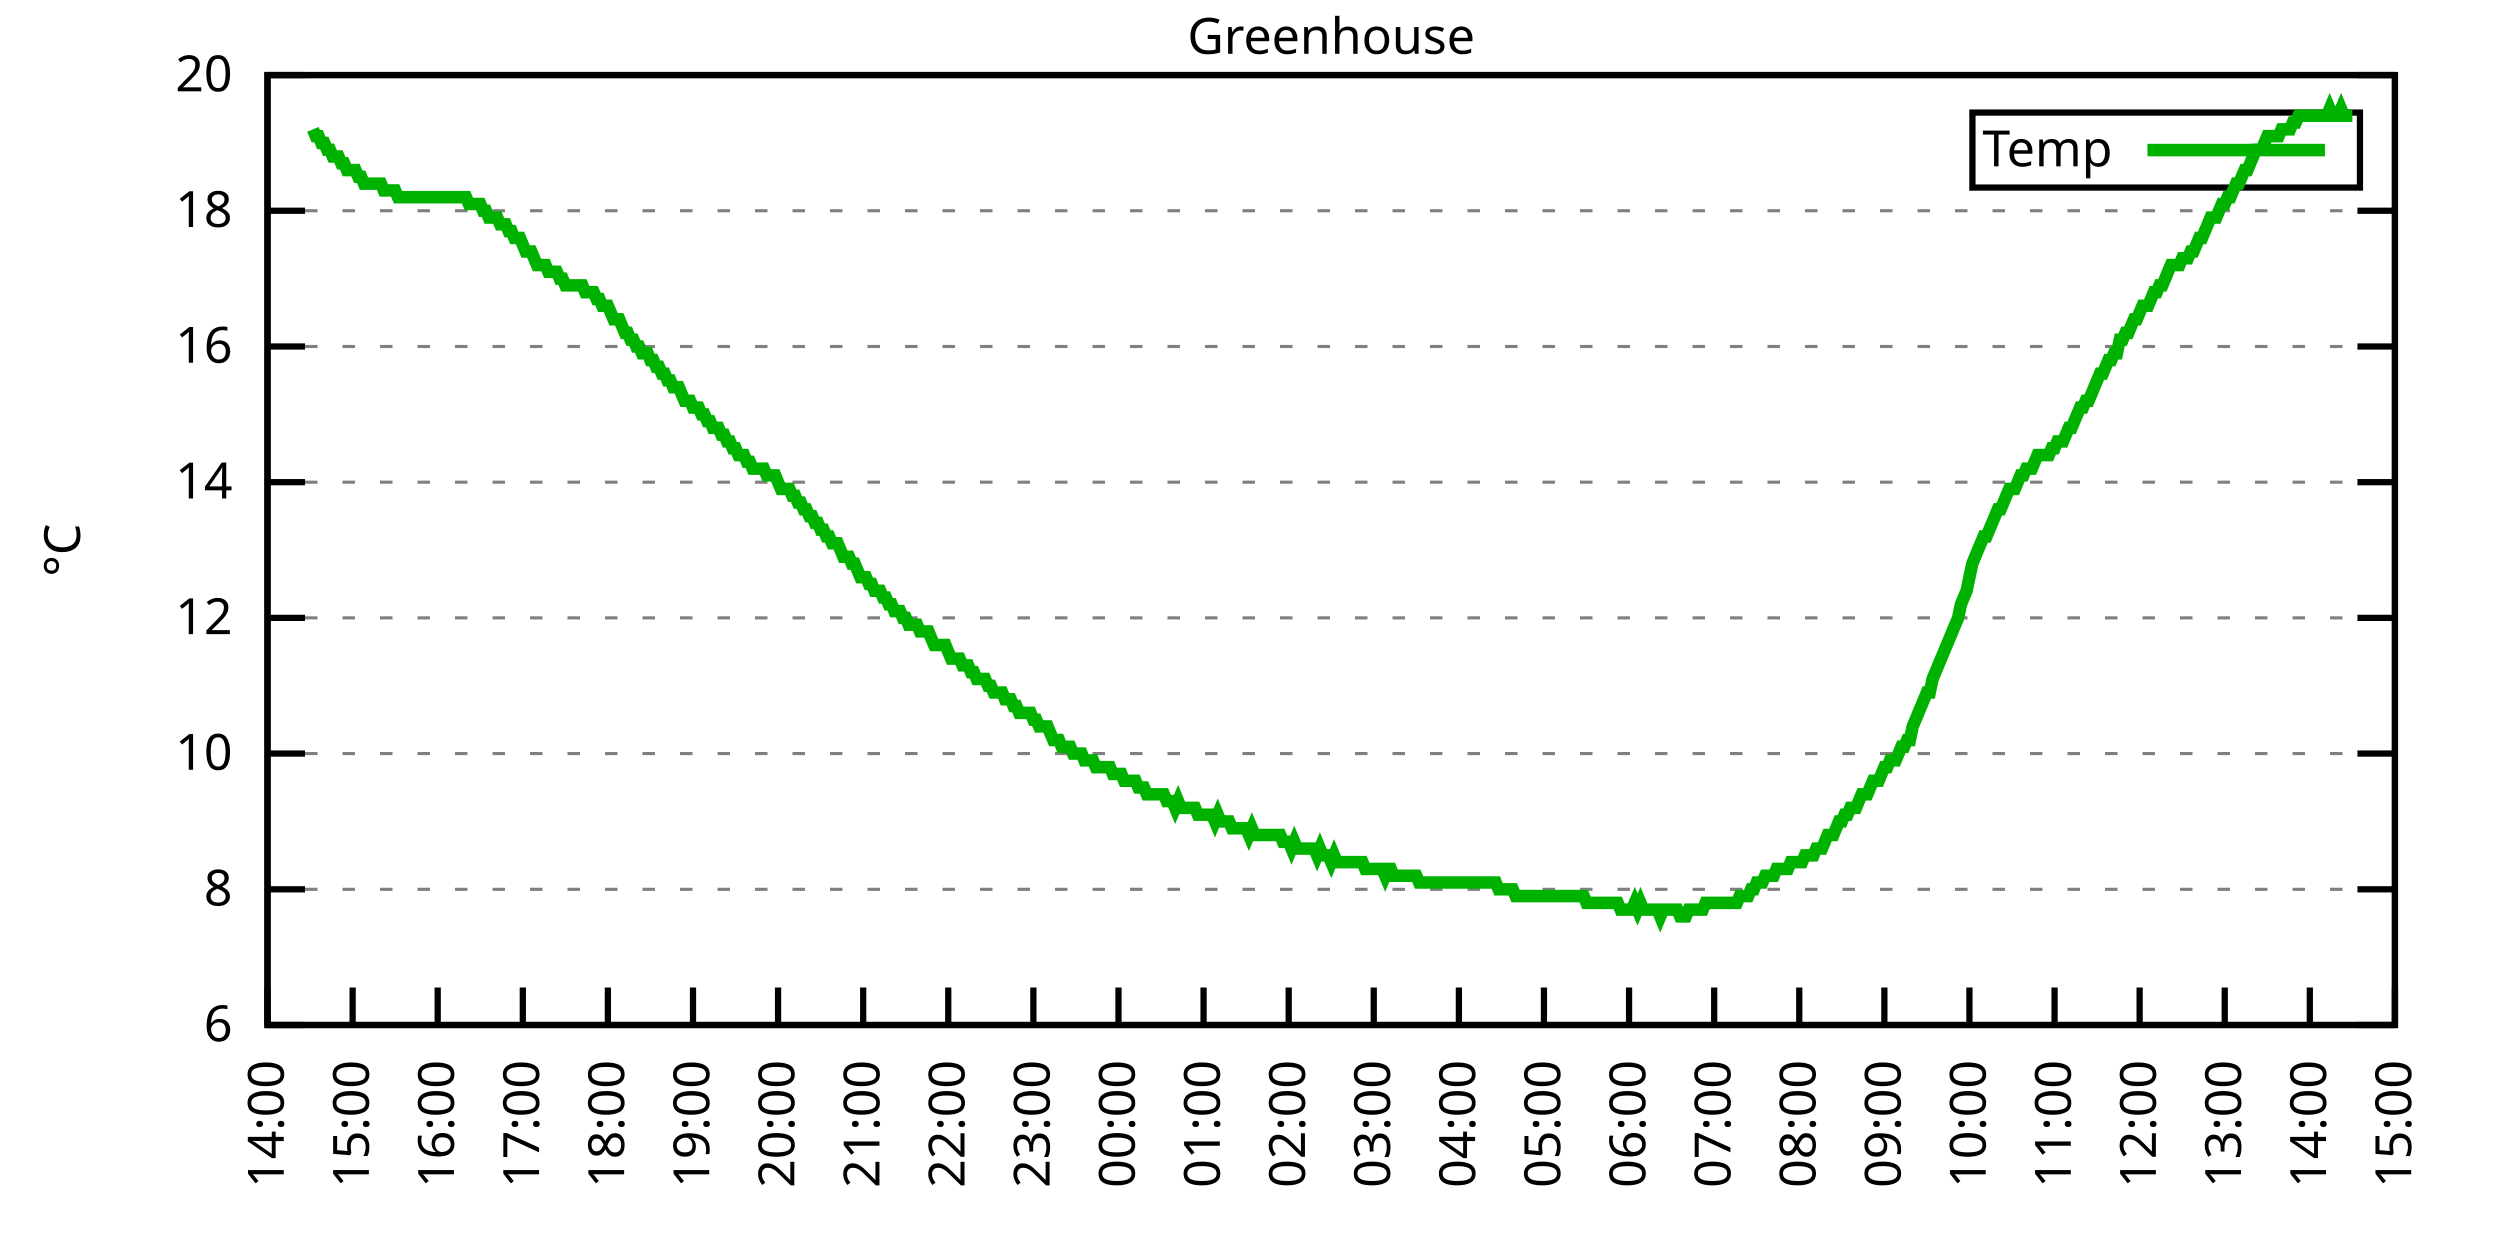
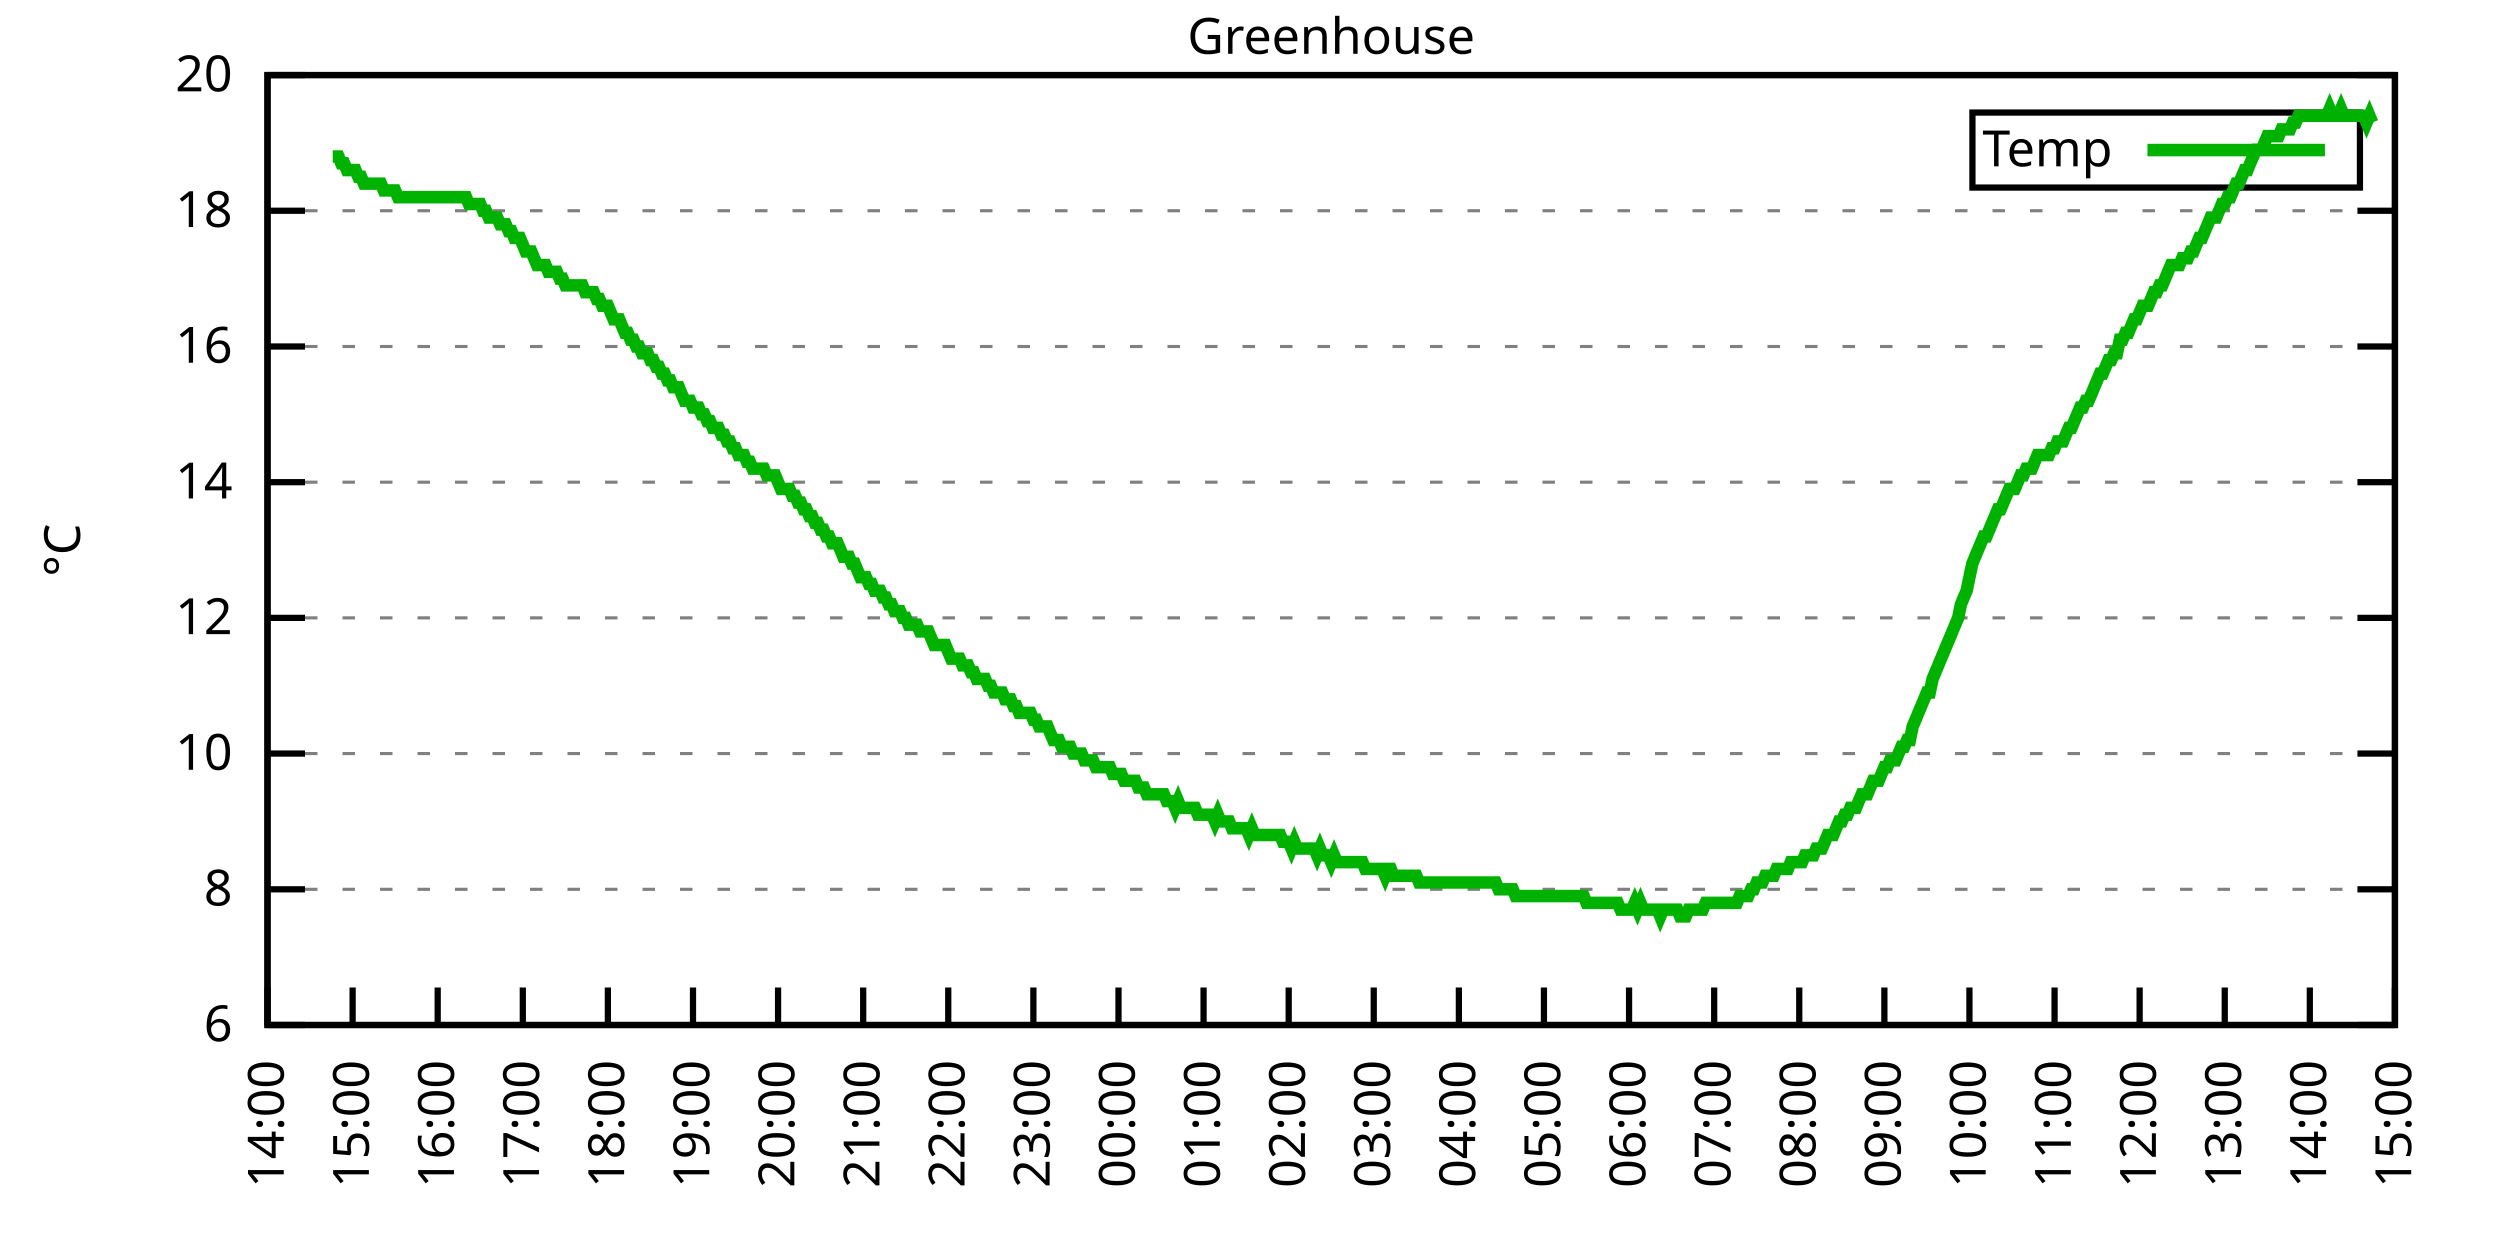
<svg xmlns="http://www.w3.org/2000/svg" xmlns:xlink="http://www.w3.org/1999/xlink" width="400" height="200" viewBox="0 0 400 200">
  <g id="gnuplot_canvas">
    <rect x="0" y="0" width="400" height="200" fill="none" />
    <defs>
      <circle id="gpDot" r="0.5" stroke-width="0.5" stroke="currentColor" />
      <path id="gpPt0" stroke-width="0.333" stroke="currentColor" d="M-1,0 h2 M0,-1 v2" />
      <path id="gpPt1" stroke-width="0.333" stroke="currentColor" d="M-1,-1 L1,1 M1,-1 L-1,1" />
      <path id="gpPt2" stroke-width="0.333" stroke="currentColor" d="M-1,0 L1,0 M0,-1 L0,1 M-1,-1 L1,1 M-1,1 L1,-1" />
      <rect id="gpPt3" stroke-width="0.333" stroke="currentColor" x="-1" y="-1" width="2" height="2" />
      <rect id="gpPt4" stroke-width="0.333" stroke="currentColor" fill="currentColor" x="-1" y="-1" width="2" height="2" />
      <circle id="gpPt5" stroke-width="0.333" stroke="currentColor" cx="0" cy="0" r="1" />
      <use xlink:href="#gpPt5" id="gpPt6" fill="currentColor" stroke="none" />
      <path id="gpPt7" stroke-width="0.333" stroke="currentColor" d="M0,-1.33 L-1.33,0.67 L1.33,0.67 z" />
      <use xlink:href="#gpPt7" id="gpPt8" fill="currentColor" stroke="none" />
      <use xlink:href="#gpPt7" id="gpPt9" stroke="currentColor" transform="rotate(180)" />
      <use xlink:href="#gpPt9" id="gpPt10" fill="currentColor" stroke="none" />
      <use xlink:href="#gpPt3" id="gpPt11" stroke="currentColor" transform="rotate(45)" />
      <use xlink:href="#gpPt11" id="gpPt12" fill="currentColor" stroke="none" />
      <path id="gpPt13" stroke-width="0.333" stroke="currentColor" d="M0,1.330 L1.265,0.411 L0.782,-1.067 L-0.782,-1.076 L-1.265,0.411 z" />
      <use xlink:href="#gpPt13" id="gpPt14" fill="currentColor" stroke="none" />
      <filter id="textbox" filterUnits="objectBoundingBox" x="0" y="0" height="1" width="1">
        <feFlood flood-color="white" flood-opacity="1" result="bgnd" />
        <feComposite in="SourceGraphic" in2="bgnd" operator="atop" />
      </filter>
      <filter id="greybox" filterUnits="objectBoundingBox" x="0" y="0" height="1" width="1">
        <feFlood flood-color="lightgrey" flood-opacity="1" result="grey" />
        <feComposite in="SourceGraphic" in2="grey" operator="atop" />
      </filter>
    </defs>
    <g fill="none" color="white" stroke="currentColor" stroke-width="1.00" stroke-linecap="butt" stroke-linejoin="miter">
</g>
    <g fill="none" color="black" stroke="currentColor" stroke-width="1.00" stroke-linecap="butt" stroke-linejoin="miter">
      <g stroke="none" shape-rendering="crispEdges">
        <polygon fill="rgb(255, 255, 255)" points="42.80,164.00 383.18,164.00 383.18,12.02 42.80,12.02 " />
      </g>
    </g>
    <g fill="none" color="black" stroke="currentColor" stroke-width="1.00" stroke-linecap="butt" stroke-linejoin="miter">
</g>
    <g fill="none" color="black" stroke="black" stroke-width="0.50" stroke-linecap="butt" stroke-linejoin="miter">
</g>
    <g fill="none" color="gray" stroke="currentColor" stroke-width="0.50" stroke-linecap="butt" stroke-linejoin="miter">
      <path stroke="gray" stroke-dasharray="2,4" class="gridline" d="M42.80,164.00 L383.19,164.00  " />
    </g>
    <g fill="none" color="gray" stroke="gray" stroke-width="1.00" stroke-linecap="butt" stroke-linejoin="miter">
</g>
    <g fill="none" color="black" stroke="currentColor" stroke-width="1.00" stroke-linecap="butt" stroke-linejoin="miter">
      <path stroke="black" d="M42.80,164.00 L48.80,164.00 M383.19,164.00 L377.19,164.00  " />
      <g transform="translate(37.20,166.60)" stroke="none" fill="black" font-family="Sans" font-size="8.00" text-anchor="end">
        <text>
          <tspan font-family="Sans"> 6</tspan>
        </text>
      </g>
    </g>
    <g fill="none" color="black" stroke="currentColor" stroke-width="1.00" stroke-linecap="butt" stroke-linejoin="miter">
</g>
    <g fill="none" color="black" stroke="black" stroke-width="0.50" stroke-linecap="butt" stroke-linejoin="miter">
</g>
    <g fill="none" color="gray" stroke="currentColor" stroke-width="0.50" stroke-linecap="butt" stroke-linejoin="miter">
      <path stroke="gray" stroke-dasharray="2,4" class="gridline" d="M42.80,142.29 L383.19,142.29  " />
    </g>
    <g fill="none" color="gray" stroke="gray" stroke-width="1.00" stroke-linecap="butt" stroke-linejoin="miter">
</g>
    <g fill="none" color="black" stroke="currentColor" stroke-width="1.00" stroke-linecap="butt" stroke-linejoin="miter">
      <path stroke="black" d="M42.80,142.29 L48.80,142.29 M383.19,142.29 L377.19,142.29  " />
      <g transform="translate(37.20,144.89)" stroke="none" fill="black" font-family="Sans" font-size="8.00" text-anchor="end">
        <text>
          <tspan font-family="Sans"> 8</tspan>
        </text>
      </g>
    </g>
    <g fill="none" color="black" stroke="currentColor" stroke-width="1.00" stroke-linecap="butt" stroke-linejoin="miter">
</g>
    <g fill="none" color="black" stroke="black" stroke-width="0.50" stroke-linecap="butt" stroke-linejoin="miter">
</g>
    <g fill="none" color="gray" stroke="currentColor" stroke-width="0.50" stroke-linecap="butt" stroke-linejoin="miter">
      <path stroke="gray" stroke-dasharray="2,4" class="gridline" d="M42.80,120.57 L383.19,120.57  " />
    </g>
    <g fill="none" color="gray" stroke="gray" stroke-width="1.00" stroke-linecap="butt" stroke-linejoin="miter">
</g>
    <g fill="none" color="black" stroke="currentColor" stroke-width="1.00" stroke-linecap="butt" stroke-linejoin="miter">
      <path stroke="black" d="M42.80,120.57 L48.80,120.57 M383.19,120.57 L377.19,120.57  " />
      <g transform="translate(37.20,123.17)" stroke="none" fill="black" font-family="Sans" font-size="8.00" text-anchor="end">
        <text>
          <tspan font-family="Sans"> 10</tspan>
        </text>
      </g>
    </g>
    <g fill="none" color="black" stroke="currentColor" stroke-width="1.00" stroke-linecap="butt" stroke-linejoin="miter">
</g>
    <g fill="none" color="black" stroke="black" stroke-width="0.50" stroke-linecap="butt" stroke-linejoin="miter">
</g>
    <g fill="none" color="gray" stroke="currentColor" stroke-width="0.50" stroke-linecap="butt" stroke-linejoin="miter">
      <path stroke="gray" stroke-dasharray="2,4" class="gridline" d="M42.80,98.86 L383.19,98.86  " />
    </g>
    <g fill="none" color="gray" stroke="gray" stroke-width="1.00" stroke-linecap="butt" stroke-linejoin="miter">
</g>
    <g fill="none" color="black" stroke="currentColor" stroke-width="1.00" stroke-linecap="butt" stroke-linejoin="miter">
      <path stroke="black" d="M42.80,98.86 L48.80,98.86 M383.19,98.86 L377.19,98.86  " />
      <g transform="translate(37.20,101.46)" stroke="none" fill="black" font-family="Sans" font-size="8.00" text-anchor="end">
        <text>
          <tspan font-family="Sans"> 12</tspan>
        </text>
      </g>
    </g>
    <g fill="none" color="black" stroke="currentColor" stroke-width="1.00" stroke-linecap="butt" stroke-linejoin="miter">
</g>
    <g fill="none" color="black" stroke="black" stroke-width="0.50" stroke-linecap="butt" stroke-linejoin="miter">
</g>
    <g fill="none" color="gray" stroke="currentColor" stroke-width="0.50" stroke-linecap="butt" stroke-linejoin="miter">
      <path stroke="gray" stroke-dasharray="2,4" class="gridline" d="M42.80,77.15 L383.19,77.15  " />
    </g>
    <g fill="none" color="gray" stroke="gray" stroke-width="1.00" stroke-linecap="butt" stroke-linejoin="miter">
</g>
    <g fill="none" color="black" stroke="currentColor" stroke-width="1.00" stroke-linecap="butt" stroke-linejoin="miter">
      <path stroke="black" d="M42.80,77.15 L48.80,77.15 M383.19,77.15 L377.19,77.15  " />
      <g transform="translate(37.20,79.75)" stroke="none" fill="black" font-family="Sans" font-size="8.00" text-anchor="end">
        <text>
          <tspan font-family="Sans"> 14</tspan>
        </text>
      </g>
    </g>
    <g fill="none" color="black" stroke="currentColor" stroke-width="1.00" stroke-linecap="butt" stroke-linejoin="miter">
</g>
    <g fill="none" color="black" stroke="black" stroke-width="0.50" stroke-linecap="butt" stroke-linejoin="miter">
</g>
    <g fill="none" color="gray" stroke="currentColor" stroke-width="0.50" stroke-linecap="butt" stroke-linejoin="miter">
      <path stroke="gray" stroke-dasharray="2,4" class="gridline" d="M42.80,55.44 L383.19,55.44  " />
    </g>
    <g fill="none" color="gray" stroke="gray" stroke-width="1.00" stroke-linecap="butt" stroke-linejoin="miter">
</g>
    <g fill="none" color="black" stroke="currentColor" stroke-width="1.00" stroke-linecap="butt" stroke-linejoin="miter">
      <path stroke="black" d="M42.80,55.44 L48.80,55.44 M383.19,55.44 L377.19,55.44  " />
      <g transform="translate(37.20,58.04)" stroke="none" fill="black" font-family="Sans" font-size="8.00" text-anchor="end">
        <text>
          <tspan font-family="Sans"> 16</tspan>
        </text>
      </g>
    </g>
    <g fill="none" color="black" stroke="currentColor" stroke-width="1.00" stroke-linecap="butt" stroke-linejoin="miter">
</g>
    <g fill="none" color="black" stroke="black" stroke-width="0.50" stroke-linecap="butt" stroke-linejoin="miter">
</g>
    <g fill="none" color="gray" stroke="currentColor" stroke-width="0.50" stroke-linecap="butt" stroke-linejoin="miter">
      <path stroke="gray" stroke-dasharray="2,4" class="gridline" d="M42.80,33.72 L383.19,33.72  " />
    </g>
    <g fill="none" color="gray" stroke="gray" stroke-width="1.00" stroke-linecap="butt" stroke-linejoin="miter">
</g>
    <g fill="none" color="black" stroke="currentColor" stroke-width="1.00" stroke-linecap="butt" stroke-linejoin="miter">
      <path stroke="black" d="M42.80,33.72 L48.80,33.72 M383.19,33.72 L377.19,33.72  " />
      <g transform="translate(37.20,36.32)" stroke="none" fill="black" font-family="Sans" font-size="8.00" text-anchor="end">
        <text>
          <tspan font-family="Sans"> 18</tspan>
        </text>
      </g>
    </g>
    <g fill="none" color="black" stroke="currentColor" stroke-width="1.00" stroke-linecap="butt" stroke-linejoin="miter">
</g>
    <g fill="none" color="black" stroke="black" stroke-width="0.50" stroke-linecap="butt" stroke-linejoin="miter">
</g>
    <g fill="none" color="gray" stroke="currentColor" stroke-width="0.50" stroke-linecap="butt" stroke-linejoin="miter">
      <path stroke="gray" stroke-dasharray="2,4" class="gridline" d="M42.80,12.01 L383.19,12.01  " />
    </g>
    <g fill="none" color="gray" stroke="gray" stroke-width="1.00" stroke-linecap="butt" stroke-linejoin="miter">
</g>
    <g fill="none" color="black" stroke="currentColor" stroke-width="1.00" stroke-linecap="butt" stroke-linejoin="miter">
      <path stroke="black" d="M42.80,12.01 L48.80,12.01 M383.19,12.01 L377.19,12.01  " />
      <g transform="translate(37.20,14.61)" stroke="none" fill="black" font-family="Sans" font-size="8.00" text-anchor="end">
        <text>
          <tspan font-family="Sans"> 20</tspan>
        </text>
      </g>
    </g>
    <g fill="none" color="black" stroke="currentColor" stroke-width="1.00" stroke-linecap="butt" stroke-linejoin="miter">
      <path stroke="black" d="M42.80,164.00 L42.80,158.00  " />
      <g transform="translate(45.40,169.60) rotate(270.00)" stroke="none" fill="black" font-family="Sans" font-size="8.00" text-anchor="end">
        <text>
          <tspan font-family="Sans">14:00</tspan>
        </text>
      </g>
    </g>
    <g fill="none" color="black" stroke="currentColor" stroke-width="1.00" stroke-linecap="butt" stroke-linejoin="miter">
      <path stroke="black" d="M56.42,164.00 L56.42,158.00  " />
      <g transform="translate(59.02,169.60) rotate(270.00)" stroke="none" fill="black" font-family="Sans" font-size="8.00" text-anchor="end">
        <text>
          <tspan font-family="Sans">15:00</tspan>
        </text>
      </g>
    </g>
    <g fill="none" color="black" stroke="currentColor" stroke-width="1.00" stroke-linecap="butt" stroke-linejoin="miter">
      <path stroke="black" d="M70.03,164.00 L70.03,158.00  " />
      <g transform="translate(72.63,169.60) rotate(270.00)" stroke="none" fill="black" font-family="Sans" font-size="8.00" text-anchor="end">
        <text>
          <tspan font-family="Sans">16:00</tspan>
        </text>
      </g>
    </g>
    <g fill="none" color="black" stroke="currentColor" stroke-width="1.00" stroke-linecap="butt" stroke-linejoin="miter">
      <path stroke="black" d="M83.65,164.00 L83.65,158.00  " />
      <g transform="translate(86.25,169.60) rotate(270.00)" stroke="none" fill="black" font-family="Sans" font-size="8.00" text-anchor="end">
        <text>
          <tspan font-family="Sans">17:00</tspan>
        </text>
      </g>
    </g>
    <g fill="none" color="black" stroke="currentColor" stroke-width="1.00" stroke-linecap="butt" stroke-linejoin="miter">
      <path stroke="black" d="M97.26,164.00 L97.26,158.00  " />
      <g transform="translate(99.86,169.60) rotate(270.00)" stroke="none" fill="black" font-family="Sans" font-size="8.00" text-anchor="end">
        <text>
          <tspan font-family="Sans">18:00</tspan>
        </text>
      </g>
    </g>
    <g fill="none" color="black" stroke="currentColor" stroke-width="1.00" stroke-linecap="butt" stroke-linejoin="miter">
      <path stroke="black" d="M110.88,164.00 L110.88,158.00  " />
      <g transform="translate(113.48,169.60) rotate(270.00)" stroke="none" fill="black" font-family="Sans" font-size="8.00" text-anchor="end">
        <text>
          <tspan font-family="Sans">19:00</tspan>
        </text>
      </g>
    </g>
    <g fill="none" color="black" stroke="currentColor" stroke-width="1.00" stroke-linecap="butt" stroke-linejoin="miter">
      <path stroke="black" d="M124.49,164.00 L124.49,158.00  " />
      <g transform="translate(127.09,169.60) rotate(270.00)" stroke="none" fill="black" font-family="Sans" font-size="8.00" text-anchor="end">
        <text>
          <tspan font-family="Sans">20:00</tspan>
        </text>
      </g>
    </g>
    <g fill="none" color="black" stroke="currentColor" stroke-width="1.00" stroke-linecap="butt" stroke-linejoin="miter">
      <path stroke="black" d="M138.11,164.00 L138.11,158.00  " />
      <g transform="translate(140.71,169.60) rotate(270.00)" stroke="none" fill="black" font-family="Sans" font-size="8.00" text-anchor="end">
        <text>
          <tspan font-family="Sans">21:00</tspan>
        </text>
      </g>
    </g>
    <g fill="none" color="black" stroke="currentColor" stroke-width="1.00" stroke-linecap="butt" stroke-linejoin="miter">
      <path stroke="black" d="M151.72,164.00 L151.72,158.00  " />
      <g transform="translate(154.32,169.60) rotate(270.00)" stroke="none" fill="black" font-family="Sans" font-size="8.00" text-anchor="end">
        <text>
          <tspan font-family="Sans">22:00</tspan>
        </text>
      </g>
    </g>
    <g fill="none" color="black" stroke="currentColor" stroke-width="1.00" stroke-linecap="butt" stroke-linejoin="miter">
      <path stroke="black" d="M165.34,164.00 L165.34,158.00  " />
      <g transform="translate(167.94,169.60) rotate(270.00)" stroke="none" fill="black" font-family="Sans" font-size="8.00" text-anchor="end">
        <text>
          <tspan font-family="Sans">23:00</tspan>
        </text>
      </g>
    </g>
    <g fill="none" color="black" stroke="currentColor" stroke-width="1.00" stroke-linecap="butt" stroke-linejoin="miter">
      <path stroke="black" d="M178.96,164.00 L178.96,158.00  " />
      <g transform="translate(181.56,169.60) rotate(270.00)" stroke="none" fill="black" font-family="Sans" font-size="8.00" text-anchor="end">
        <text>
          <tspan font-family="Sans">00:00</tspan>
        </text>
      </g>
    </g>
    <g fill="none" color="black" stroke="currentColor" stroke-width="1.00" stroke-linecap="butt" stroke-linejoin="miter">
      <path stroke="black" d="M192.57,164.00 L192.57,158.00  " />
      <g transform="translate(195.17,169.60) rotate(270.00)" stroke="none" fill="black" font-family="Sans" font-size="8.00" text-anchor="end">
        <text>
          <tspan font-family="Sans">01:00</tspan>
        </text>
      </g>
    </g>
    <g fill="none" color="black" stroke="currentColor" stroke-width="1.00" stroke-linecap="butt" stroke-linejoin="miter">
      <path stroke="black" d="M206.19,164.00 L206.19,158.00  " />
      <g transform="translate(208.79,169.60) rotate(270.00)" stroke="none" fill="black" font-family="Sans" font-size="8.00" text-anchor="end">
        <text>
          <tspan font-family="Sans">02:00</tspan>
        </text>
      </g>
    </g>
    <g fill="none" color="black" stroke="currentColor" stroke-width="1.00" stroke-linecap="butt" stroke-linejoin="miter">
      <path stroke="black" d="M219.80,164.00 L219.80,158.00  " />
      <g transform="translate(222.40,169.60) rotate(270.00)" stroke="none" fill="black" font-family="Sans" font-size="8.00" text-anchor="end">
        <text>
          <tspan font-family="Sans">03:00</tspan>
        </text>
      </g>
    </g>
    <g fill="none" color="black" stroke="currentColor" stroke-width="1.00" stroke-linecap="butt" stroke-linejoin="miter">
      <path stroke="black" d="M233.42,164.00 L233.42,158.00  " />
      <g transform="translate(236.02,169.60) rotate(270.00)" stroke="none" fill="black" font-family="Sans" font-size="8.00" text-anchor="end">
        <text>
          <tspan font-family="Sans">04:00</tspan>
        </text>
      </g>
    </g>
    <g fill="none" color="black" stroke="currentColor" stroke-width="1.00" stroke-linecap="butt" stroke-linejoin="miter">
      <path stroke="black" d="M247.03,164.00 L247.03,158.00  " />
      <g transform="translate(249.63,169.60) rotate(270.00)" stroke="none" fill="black" font-family="Sans" font-size="8.00" text-anchor="end">
        <text>
          <tspan font-family="Sans">05:00</tspan>
        </text>
      </g>
    </g>
    <g fill="none" color="black" stroke="currentColor" stroke-width="1.00" stroke-linecap="butt" stroke-linejoin="miter">
      <path stroke="black" d="M260.65,164.00 L260.65,158.00  " />
      <g transform="translate(263.25,169.60) rotate(270.00)" stroke="none" fill="black" font-family="Sans" font-size="8.00" text-anchor="end">
        <text>
          <tspan font-family="Sans">06:00</tspan>
        </text>
      </g>
    </g>
    <g fill="none" color="black" stroke="currentColor" stroke-width="1.00" stroke-linecap="butt" stroke-linejoin="miter">
      <path stroke="black" d="M274.27,164.00 L274.27,158.00  " />
      <g transform="translate(276.87,169.60) rotate(270.00)" stroke="none" fill="black" font-family="Sans" font-size="8.00" text-anchor="end">
        <text>
          <tspan font-family="Sans">07:00</tspan>
        </text>
      </g>
    </g>
    <g fill="none" color="black" stroke="currentColor" stroke-width="1.00" stroke-linecap="butt" stroke-linejoin="miter">
      <path stroke="black" d="M287.88,164.00 L287.88,158.00  " />
      <g transform="translate(290.48,169.60) rotate(270.00)" stroke="none" fill="black" font-family="Sans" font-size="8.00" text-anchor="end">
        <text>
          <tspan font-family="Sans">08:00</tspan>
        </text>
      </g>
    </g>
    <g fill="none" color="black" stroke="currentColor" stroke-width="1.00" stroke-linecap="butt" stroke-linejoin="miter">
      <path stroke="black" d="M301.50,164.00 L301.50,158.00  " />
      <g transform="translate(304.10,169.60) rotate(270.00)" stroke="none" fill="black" font-family="Sans" font-size="8.00" text-anchor="end">
        <text>
          <tspan font-family="Sans">09:00</tspan>
        </text>
      </g>
    </g>
    <g fill="none" color="black" stroke="currentColor" stroke-width="1.00" stroke-linecap="butt" stroke-linejoin="miter">
      <path stroke="black" d="M315.11,164.00 L315.11,158.00  " />
      <g transform="translate(317.71,169.60) rotate(270.00)" stroke="none" fill="black" font-family="Sans" font-size="8.00" text-anchor="end">
        <text>
          <tspan font-family="Sans">10:00</tspan>
        </text>
      </g>
    </g>
    <g fill="none" color="black" stroke="currentColor" stroke-width="1.00" stroke-linecap="butt" stroke-linejoin="miter">
      <path stroke="black" d="M328.73,164.00 L328.73,158.00  " />
      <g transform="translate(331.33,169.60) rotate(270.00)" stroke="none" fill="black" font-family="Sans" font-size="8.00" text-anchor="end">
        <text>
          <tspan font-family="Sans">11:00</tspan>
        </text>
      </g>
    </g>
    <g fill="none" color="black" stroke="currentColor" stroke-width="1.00" stroke-linecap="butt" stroke-linejoin="miter">
      <path stroke="black" d="M342.34,164.00 L342.34,158.00  " />
      <g transform="translate(344.94,169.60) rotate(270.00)" stroke="none" fill="black" font-family="Sans" font-size="8.00" text-anchor="end">
        <text>
          <tspan font-family="Sans">12:00</tspan>
        </text>
      </g>
    </g>
    <g fill="none" color="black" stroke="currentColor" stroke-width="1.00" stroke-linecap="butt" stroke-linejoin="miter">
      <path stroke="black" d="M355.96,164.00 L355.96,158.00  " />
      <g transform="translate(358.56,169.60) rotate(270.00)" stroke="none" fill="black" font-family="Sans" font-size="8.00" text-anchor="end">
        <text>
          <tspan font-family="Sans">13:00</tspan>
        </text>
      </g>
    </g>
    <g fill="none" color="black" stroke="currentColor" stroke-width="1.00" stroke-linecap="butt" stroke-linejoin="miter">
      <path stroke="black" d="M369.57,164.00 L369.57,158.00  " />
      <g transform="translate(372.17,169.60) rotate(270.00)" stroke="none" fill="black" font-family="Sans" font-size="8.00" text-anchor="end">
        <text>
          <tspan font-family="Sans">14:00</tspan>
        </text>
      </g>
    </g>
    <g fill="none" color="black" stroke="currentColor" stroke-width="1.00" stroke-linecap="butt" stroke-linejoin="miter">
      <path stroke="black" d="M383.19,164.00 L383.19,158.00  " />
      <g transform="translate(385.79,169.60) rotate(270.00)" stroke="none" fill="black" font-family="Sans" font-size="8.00" text-anchor="end">
        <text>
          <tspan font-family="Sans">15:00</tspan>
        </text>
      </g>
    </g>
    <g fill="none" color="black" stroke="currentColor" stroke-width="1.00" stroke-linecap="butt" stroke-linejoin="miter">
</g>
    <g fill="none" color="black" stroke="currentColor" stroke-width="1.00" stroke-linecap="butt" stroke-linejoin="miter">
      <path stroke="black" d="M42.80,12.01 L42.80,164.00 L383.19,164.00 L383.19,12.01 L42.80,12.01 Z  " />
    </g>
    <g fill="none" color="black" stroke="currentColor" stroke-width="1.00" stroke-linecap="butt" stroke-linejoin="miter">
</g>
    <g fill="none" color="black" stroke="currentColor" stroke-width="1.00" stroke-linecap="butt" stroke-linejoin="miter">
      <path stroke="black" d="M315.59,30.01 L315.59,18.01 L377.59,18.01 L377.59,30.01 L315.59,30.01 Z  " />
    </g>
    <g id="Greenhouse_plot_1">
      <g fill="none" color="white" stroke="black" stroke-width="2.00" stroke-linecap="butt" stroke-linejoin="miter">
</g>
      <g fill="none" color="black" stroke="currentColor" stroke-width="2.00" stroke-linecap="butt" stroke-linejoin="miter">
        <g transform="translate(337.99,26.61)" stroke="none" fill="black" font-family="Sans" font-size="8.00" text-anchor="end">
          <text>
            <tspan font-family="Sans">Temp</tspan>
          </text>
        </g>
      </g>
      <g fill="none" color="black" stroke="currentColor" stroke-width="2.00" stroke-linecap="butt" stroke-linejoin="miter">
-         <path stroke="rgb(  0, 178,   0)" d="M343.59,24.01 L371.99,24.01 M50.06,20.70 L50.52,21.78 L50.97,21.78 L51.42,22.87 L51.88,22.87 L52.33,23.95   L52.78,23.95 L53.24,25.04 L53.69,25.04 L54.15,25.04 L54.60,26.12 L55.05,26.12 L55.51,27.21 L55.96,27.21   L56.42,27.21 L56.87,27.21 L57.32,28.29 L57.78,28.29 L58.23,29.38 L58.68,29.38 L59.14,29.38 L59.59,29.38   L60.05,29.38 L60.50,29.38 L60.95,29.38 L61.41,30.47 L61.86,30.47 L62.32,30.47 L62.77,30.47 L63.22,30.47   L63.68,31.55 L64.13,31.55 L64.58,31.55 L65.04,31.55 L65.49,31.55 L65.95,31.55 L66.40,31.55 L66.85,31.55   L67.31,31.55 L67.76,31.55 L68.22,31.55 L68.67,31.55 L69.12,31.55 L69.58,31.55 L70.03,31.55 L70.49,31.55   L70.94,31.55 L71.39,31.55 L71.85,31.55 L72.30,31.55 L72.75,31.55 L73.21,31.55 L73.66,31.55 L74.12,31.55   L74.57,31.55 L75.02,32.64 L75.48,32.64 L75.93,32.64 L76.39,32.64 L76.84,32.64 L77.29,33.72 L77.75,33.72   L78.20,34.81 L78.65,34.81 L79.11,34.81 L79.56,34.81 L80.02,35.89 L80.47,35.89 L80.92,35.89 L81.38,36.98   L81.83,36.98 L82.29,38.07 L82.74,38.07 L83.19,38.07 L83.65,39.15 L84.10,40.24 L84.55,40.24 L85.01,40.24   L85.46,41.32 L85.92,42.41 L86.37,42.41 L86.82,42.41 L87.28,42.41 L87.73,43.49 L88.19,43.49 L88.64,43.49   L89.09,43.49 L89.55,44.58 L90.00,44.58 L90.45,45.66 L90.91,45.66 L91.36,45.66 L91.82,45.66 L92.27,45.66   L92.72,45.66 L93.18,45.66 L93.63,46.75 L94.09,46.75 L94.54,46.75 L94.99,46.75 L95.45,47.84 L95.90,47.84   L96.35,48.92 L96.81,48.92 L97.26,48.92 L97.72,50.01 L98.17,51.09 L98.62,51.09 L99.08,51.09 L99.53,52.18   L99.99,53.26 L100.44,53.26 L100.89,54.35 L101.35,54.35 L101.80,55.44 L102.25,55.44 L102.71,56.52 L103.16,56.52   L103.62,56.52 L104.07,57.61 L104.52,57.61 L104.98,58.69 L105.43,58.69 L105.89,59.78 L106.34,59.78 L106.79,60.86   L107.25,60.86 L107.70,61.95 L108.15,61.95 L108.61,61.95 L109.06,63.04 L109.52,64.12 L109.97,64.12 L110.42,64.12   L110.88,65.21 L111.33,65.21 L111.79,65.21 L112.24,66.29 L112.69,66.29 L113.15,67.38 L113.60,67.38 L114.05,68.46   L114.51,68.46 L114.96,68.46 L115.42,69.55 L115.87,69.55 L116.32,70.63 L116.78,70.63 L117.23,71.72 L117.69,71.72   L118.14,72.81 L118.59,72.81 L119.05,72.81 L119.50,73.89 L119.96,73.89 L120.41,74.98 L120.86,74.98 L121.32,74.98   L121.77,74.98 L122.22,74.98 L122.68,76.06 L123.13,76.06 L123.59,76.06 L124.04,76.06 L124.49,77.15 L124.95,78.23   L125.40,78.23 L125.86,78.23 L126.31,78.23 L126.76,79.32 L127.22,79.32 L127.67,80.41 L128.12,80.41 L128.58,81.49   L129.03,81.49 L129.49,82.58 L129.94,82.58 L130.39,83.66 L130.85,83.66 L131.30,84.75 L131.76,84.75 L132.21,85.83   L132.66,85.83 L133.12,86.92 L133.57,86.92 L134.02,86.92 L134.48,88.00 L134.93,89.09 L135.39,89.09 L135.84,89.09   L136.29,90.18 L136.75,90.18 L137.20,91.26 L137.66,92.35 L138.11,92.35 L138.56,92.35 L139.02,93.43 L139.47,93.43   L139.92,94.52 L140.38,94.52 L140.83,94.52 L141.29,95.60 L141.74,95.60 L142.19,96.69 L142.65,96.69 L143.10,97.78   L143.56,97.78 L144.01,97.78 L144.46,98.86 L144.92,98.86 L145.37,99.95 L145.82,99.95 L146.28,99.95 L146.73,99.95   L147.19,101.03 L147.64,101.03 L148.09,101.03 L148.55,101.03 L149.00,102.12 L149.46,103.20 L149.91,103.20 L150.36,103.20   L150.82,103.20 L151.27,103.20 L151.72,104.29 L152.18,105.38 L152.63,105.38 L153.09,105.38 L153.54,105.38 L153.99,106.46   L154.45,106.46 L154.90,106.46 L155.36,107.55 L155.81,107.55 L156.26,108.63 L156.72,108.63 L157.17,108.63 L157.62,108.63   L158.08,109.72 L158.53,109.72 L158.99,110.80 L159.44,110.80 L159.89,110.80 L160.35,110.80 L160.80,111.89 L161.26,111.89   L161.71,111.89 L162.16,112.97 L162.62,112.97 L163.07,114.06 L163.52,114.06 L163.98,114.06 L164.43,114.06 L164.89,114.06   L165.34,115.15 L165.79,115.15 L166.25,116.23 L166.70,116.23 L167.16,116.23 L167.61,116.23 L168.06,117.32 L168.52,118.40   L168.97,118.40 L169.43,118.40 L169.88,119.49 L170.33,119.49 L170.79,119.49 L171.24,119.49 L171.69,120.57 L172.15,120.57   L172.60,120.57 L173.06,120.57 L173.51,121.66 L173.96,121.66 L174.42,121.66 L174.87,121.66 L175.33,122.75 L175.78,122.75   L176.23,122.75 L176.69,122.75 L177.14,122.75 L177.59,122.75 L178.05,123.83 L178.50,123.83 L178.96,123.83 L179.41,123.83   L179.86,124.92 L180.32,124.92 L180.77,124.92 L181.23,124.92 L181.68,124.92 L182.13,126.00 L182.59,126.00 L183.04,126.00   L183.49,127.09 L183.95,127.09 L184.40,127.09 L184.86,127.09 L185.31,127.09 L185.76,127.09 L186.22,127.09 L186.67,128.17   L187.13,128.17 L187.58,128.17 L188.03,129.26 L188.49,128.17 L188.94,129.26 L189.39,129.26 L189.85,129.26 L190.30,129.26   L190.76,129.26 L191.21,129.26 L191.66,130.35 L192.12,130.35 L192.57,130.35 L193.03,130.35 L193.48,130.35 L193.93,130.35   L194.39,131.43 L194.84,130.35 L195.29,131.43 L195.75,131.43 L196.20,131.43 L196.66,131.43 L197.11,132.52 L197.56,132.52   L198.02,132.52 L198.47,132.52 L198.93,132.52 L199.38,132.52 L199.83,133.60 L200.29,132.52 L200.74,133.60 L201.19,133.60   L201.65,133.60 L202.10,133.60 L202.56,133.60 L203.01,133.60 L203.46,133.60 L203.92,133.60 L204.37,133.60 L204.83,133.60   L205.28,134.69 L205.73,134.69 L206.19,134.69 L206.64,135.77 L207.09,134.69 L207.55,135.77 L208.00,135.77 L208.46,135.77   L208.91,135.77 L209.36,135.77 L209.82,135.77 L210.27,135.77 L210.73,136.86 L211.18,135.77 L211.63,136.86 L212.09,136.86   L212.54,136.86 L213.00,137.94 L213.45,136.86 L213.90,137.94 L214.36,137.94 L214.81,137.94 L215.26,137.94 L215.72,137.94   L216.17,137.94 L216.63,137.94 L217.08,137.94 L217.53,137.94 L217.99,137.94 L218.44,139.03 L218.90,139.03 L219.35,139.03   L219.80,139.03 L220.26,139.03 L220.71,139.03 L221.16,139.03 L221.62,140.12 L222.07,139.03 L222.53,139.03 L222.98,140.12   L223.43,140.12 L223.89,140.12 L224.34,140.12 L224.80,140.12 L225.25,140.12 L225.70,140.12 L226.16,140.12 L226.61,140.12   L227.06,141.20 L227.52,141.20 L227.97,141.20 L228.43,141.20 L228.88,141.20 L229.33,141.20 L229.79,141.20 L230.24,141.20   L230.70,141.20 L231.15,141.20 L231.60,141.20 L232.06,141.20 L232.51,141.20 L232.96,141.20 L233.42,141.20 L233.87,141.20   L234.33,141.20 L234.78,141.20 L235.23,141.20 L235.69,141.20 L236.14,141.20 L236.60,141.20 L237.05,141.20 L237.50,141.20   L237.96,141.20 L238.41,141.20 L238.86,141.20 L239.32,141.20 L239.77,142.29 L240.23,142.29 L240.68,142.29 L241.13,142.29   L241.59,142.29 L242.04,142.29 L242.50,143.37 L242.95,143.37 L243.40,143.37 L243.86,143.37 L244.31,143.37 L244.76,143.37   L245.22,143.37 L245.67,143.37 L246.13,143.37 L246.58,143.37 L247.03,143.37 L247.49,143.37 L247.94,143.37 L248.40,143.37   L248.85,143.37 L249.30,143.37 L249.76,143.37 L250.21,143.37 L250.66,143.37 L251.12,143.37 L251.57,143.37 L252.03,143.37   L252.48,143.37 L252.93,143.37 L253.39,143.37 L253.84,144.46 L254.30,144.46 L254.75,144.46 L255.20,144.46 L255.66,144.46   L256.11,144.46 L256.56,144.46 L257.02,144.46 L257.47,144.46 L257.93,144.46 L258.38,144.46 L258.83,144.46 L259.29,145.54   L259.74,145.54 L260.20,145.54 L260.65,145.54 L261.10,145.54 L261.56,144.46 L262.01,145.54 L262.47,144.46 L262.92,145.54   L263.37,145.54 L263.83,145.54 L264.28,145.54 L264.73,145.54 L265.19,145.54 L265.64,146.63 L266.10,145.54 L266.55,145.54   L267.00,145.54 L267.46,145.54 L267.91,145.54 L268.37,145.54 L268.82,146.63 L269.27,146.63 L269.73,146.63 L270.18,145.54   L270.63,145.54 L271.09,145.54 L271.54,145.54 L272.00,145.54 L272.45,145.54 L272.90,144.46 L273.36,144.46 L273.81,144.46   L274.27,144.46 L274.72,144.46 L275.17,144.46 L275.63,144.46 L276.08,144.46 L276.53,144.46 L276.99,144.46 L277.44,144.46   L277.90,144.46 L278.35,143.37 L278.80,143.37 L279.26,143.37 L279.71,143.37 L280.17,142.29 L280.62,142.29 L281.07,141.20   L281.53,141.20 L281.98,141.20 L282.43,140.12 L282.89,140.12 L283.34,140.12 L283.80,140.12 L284.25,139.03 L284.70,139.03   L285.16,139.03 L285.61,139.03 L286.07,139.03 L286.52,137.94 L286.97,137.94 L287.43,137.94 L287.88,137.94 L288.33,137.94   L288.79,136.86 L289.24,136.86 L289.70,136.86 L290.15,136.86 L290.60,135.77 L291.06,135.77 L291.51,135.77 L291.97,134.69   L292.42,133.60 L292.87,133.60 L293.33,133.60 L293.78,132.52 L294.23,131.43 L294.69,131.43 L295.14,130.35 L295.60,130.35   L296.05,129.26 L296.50,129.26 L296.96,129.26 L297.41,128.17 L297.87,127.09 L298.32,127.09 L298.77,127.09 L299.23,126.00   L299.68,124.92 L300.13,124.92 L300.59,124.92 L301.04,123.83 L301.50,122.75 L301.95,122.75 L302.40,121.66 L302.86,121.66   L303.31,121.66 L303.77,120.57 L304.22,119.49 L304.67,119.49 L305.13,118.40 L305.58,118.40 L306.03,116.23 L306.49,115.15   L306.94,114.06 L307.40,112.97 L307.85,111.89 L308.30,110.80 L308.76,110.80 L309.21,108.63 L309.67,107.55 L310.12,106.46   L310.57,105.38 L311.03,104.29 L311.48,103.20 L311.94,102.12 L312.39,101.03 L312.84,99.95 L313.30,98.86 L313.75,96.69   L314.20,95.60 L314.66,94.52 L315.11,92.35 L315.57,90.18 L316.02,89.09 L316.47,88.00 L316.93,86.92 L317.38,85.83   L317.84,85.83 L318.29,84.75 L318.74,83.66 L319.20,82.58 L319.65,81.49 L320.10,81.49 L320.56,80.41 L321.01,79.32   L321.47,78.23 L321.92,78.23 L322.37,78.23 L322.83,77.15 L323.28,76.06 L323.74,76.06 L324.19,74.98 L324.64,74.98   L325.10,74.98 L325.55,73.89 L326.00,72.81 L326.46,72.81 L326.91,72.81 L327.37,72.81 L327.82,72.81 L328.27,71.72   L328.73,71.72 L329.18,70.63 L329.64,70.63 L330.09,70.63 L330.54,69.55 L331.00,68.46 L331.45,68.46 L331.90,67.38   L332.36,66.29 L332.81,65.21 L333.27,65.21 L333.72,64.12 L334.17,64.12 L334.63,63.04 L335.08,61.95 L335.54,60.86   L335.99,59.78 L336.44,59.78 L336.90,58.69 L337.35,57.61 L337.80,57.61 L338.26,56.52 L338.71,56.52 L339.17,54.35   L339.62,54.35 L340.07,53.26 L340.53,53.26 L340.98,52.18 L341.44,51.09 L341.89,51.09 L342.34,50.01 L342.80,48.92   L343.25,48.92 L343.70,48.92 L344.16,47.84 L344.61,46.75 L345.07,46.75 L345.52,45.66 L345.97,45.66 L346.43,44.58   L346.88,43.49 L347.34,42.41 L347.79,42.41 L348.24,42.41 L348.70,42.41 L349.15,41.32 L349.60,41.32 L350.06,41.32   L350.51,40.24 L350.97,40.24 L351.42,39.15 L351.87,38.07 L352.33,38.07 L352.78,36.98 L353.24,35.89 L353.69,34.81   L354.14,34.81 L354.60,34.81 L355.05,33.72 L355.50,32.64 L355.96,32.64 L356.41,31.55 L356.87,31.55 L357.32,30.47   L357.77,29.38 L358.23,29.38 L358.68,28.29 L359.14,27.21 L359.59,27.21 L360.04,26.12 L360.50,25.04 L360.95,23.95   L361.41,23.95 L361.86,23.95 L362.31,22.87 L362.77,21.78 L363.22,21.78 L363.67,21.78 L364.13,21.78 L364.58,21.78   L365.04,20.70 L365.49,20.70 L365.94,20.70 L366.40,20.70 L366.85,19.61 L367.31,19.61 L367.76,18.52 L368.21,18.52   L368.67,18.52 L369.12,18.52 L369.57,18.52 L370.03,18.52 L370.48,18.52 L370.94,18.52 L371.39,18.52 L371.84,18.52   L372.30,18.52 L372.75,17.44 L373.21,18.52 L373.66,18.52 L374.11,18.52 L374.57,17.44 L375.02,18.52 L375.47,18.52   L375.93,18.52 L376.38,18.52  " />
+         <path stroke="rgb(  0, 178,   0)" d="M343.59,24.01 L371.99,24.01 M53.24,25.04 L53.69,25.04 L54.15,25.04 L54.60,26.12 L55.05,26.12 L55.51,27.21   L55.96,27.21 L56.42,27.21 L56.87,27.21 L57.32,28.29 L57.78,28.29 L58.23,29.38 L58.68,29.38 L59.14,29.38   L59.59,29.38 L60.05,29.38 L60.50,29.38 L60.95,29.38 L61.41,30.47 L61.86,30.47 L62.32,30.47 L62.77,30.47   L63.22,30.47 L63.68,31.55 L64.13,31.55 L64.58,31.55 L65.04,31.55 L65.49,31.55 L65.95,31.55 L66.40,31.55   L66.85,31.55 L67.31,31.55 L67.76,31.55 L68.22,31.55 L68.67,31.55 L69.12,31.55 L69.58,31.55 L70.03,31.55   L70.49,31.55 L70.94,31.55 L71.39,31.55 L71.85,31.55 L72.30,31.55 L72.75,31.55 L73.21,31.55 L73.66,31.55   L74.12,31.55 L74.57,31.55 L75.02,32.64 L75.48,32.64 L75.93,32.64 L76.39,32.64 L76.84,32.64 L77.29,33.72   L77.75,33.72 L78.20,34.81 L78.65,34.81 L79.11,34.81 L79.56,34.81 L80.02,35.89 L80.47,35.89 L80.92,35.89   L81.38,36.98 L81.83,36.98 L82.29,38.07 L82.74,38.07 L83.19,38.07 L83.65,39.15 L84.10,40.24 L84.55,40.24   L85.01,40.24 L85.46,41.32 L85.92,42.41 L86.37,42.41 L86.82,42.41 L87.28,42.41 L87.73,43.49 L88.19,43.49   L88.64,43.49 L89.09,43.49 L89.55,44.58 L90.00,44.58 L90.45,45.66 L90.91,45.66 L91.36,45.66 L91.82,45.66   L92.27,45.66 L92.72,45.66 L93.18,45.66 L93.63,46.75 L94.09,46.75 L94.54,46.75 L94.99,46.75 L95.45,47.84   L95.90,47.84 L96.35,48.92 L96.81,48.92 L97.26,48.92 L97.72,50.01 L98.17,51.09 L98.62,51.09 L99.08,51.09   L99.53,52.18 L99.99,53.26 L100.44,53.26 L100.89,54.35 L101.35,54.35 L101.80,55.44 L102.25,55.44 L102.71,56.52   L103.16,56.52 L103.62,56.52 L104.07,57.61 L104.52,57.61 L104.98,58.69 L105.43,58.69 L105.89,59.78 L106.34,59.78   L106.79,60.86 L107.25,60.86 L107.70,61.95 L108.15,61.95 L108.61,61.95 L109.06,63.04 L109.52,64.12 L109.97,64.12   L110.42,64.12 L110.88,65.21 L111.33,65.21 L111.79,65.21 L112.24,66.29 L112.69,66.29 L113.15,67.38 L113.60,67.38   L114.05,68.46 L114.51,68.46 L114.96,68.46 L115.42,69.55 L115.87,69.55 L116.32,70.63 L116.78,70.63 L117.23,71.72   L117.69,71.72 L118.14,72.81 L118.59,72.81 L119.05,72.81 L119.50,73.89 L119.96,73.89 L120.41,74.98 L120.86,74.98   L121.32,74.98 L121.77,74.98 L122.22,74.98 L122.68,76.06 L123.13,76.06 L123.59,76.06 L124.04,76.06 L124.49,77.15   L124.95,78.23 L125.40,78.23 L125.86,78.23 L126.31,78.23 L126.76,79.32 L127.22,79.32 L127.67,80.41 L128.12,80.41   L128.58,81.49 L129.03,81.49 L129.49,82.58 L129.94,82.58 L130.39,83.66 L130.85,83.66 L131.30,84.75 L131.76,84.75   L132.21,85.83 L132.66,85.83 L133.12,86.92 L133.57,86.92 L134.02,86.92 L134.48,88.00 L134.93,89.09 L135.39,89.09   L135.84,89.09 L136.29,90.18 L136.75,90.18 L137.20,91.26 L137.66,92.35 L138.11,92.35 L138.56,92.35 L139.02,93.43   L139.47,93.43 L139.92,94.52 L140.38,94.52 L140.83,94.52 L141.29,95.60 L141.74,95.60 L142.19,96.69 L142.65,96.69   L143.10,97.78 L143.56,97.78 L144.01,97.78 L144.46,98.86 L144.92,98.86 L145.37,99.95 L145.82,99.95 L146.28,99.95   L146.73,99.95 L147.19,101.03 L147.64,101.03 L148.09,101.03 L148.55,101.03 L149.00,102.12 L149.46,103.20 L149.91,103.20   L150.36,103.20 L150.82,103.20 L151.27,103.20 L151.72,104.29 L152.18,105.38 L152.63,105.38 L153.09,105.38 L153.54,105.38   L153.99,106.46 L154.45,106.46 L154.90,106.46 L155.36,107.55 L155.81,107.55 L156.26,108.63 L156.72,108.63 L157.17,108.63   L157.62,108.63 L158.08,109.72 L158.53,109.72 L158.99,110.80 L159.44,110.80 L159.89,110.80 L160.35,110.80 L160.80,111.89   L161.26,111.89 L161.71,111.89 L162.16,112.97 L162.62,112.97 L163.07,114.06 L163.52,114.06 L163.98,114.06 L164.43,114.06   L164.89,114.06 L165.34,115.15 L165.79,115.15 L166.25,116.23 L166.70,116.23 L167.16,116.23 L167.61,116.23 L168.06,117.32   L168.52,118.40 L168.97,118.40 L169.43,118.40 L169.88,119.49 L170.33,119.49 L170.79,119.49 L171.24,119.49 L171.69,120.57   L172.15,120.57 L172.60,120.57 L173.06,120.57 L173.51,121.66 L173.96,121.66 L174.42,121.66 L174.87,121.66 L175.33,122.75   L175.78,122.75 L176.23,122.75 L176.69,122.75 L177.14,122.75 L177.59,122.75 L178.05,123.83 L178.50,123.83 L178.96,123.83   L179.41,123.83 L179.86,124.92 L180.32,124.92 L180.77,124.92 L181.23,124.92 L181.68,124.92 L182.13,126.00 L182.59,126.00   L183.04,126.00 L183.49,127.09 L183.95,127.09 L184.40,127.09 L184.86,127.09 L185.31,127.09 L185.76,127.09 L186.22,127.09   L186.67,128.17 L187.13,128.17 L187.58,128.17 L188.03,129.26 L188.49,128.17 L188.94,129.26 L189.39,129.26 L189.85,129.26   L190.30,129.26 L190.76,129.26 L191.21,129.26 L191.66,130.35 L192.12,130.35 L192.57,130.35 L193.03,130.35 L193.48,130.35   L193.93,130.35 L194.39,131.43 L194.84,130.35 L195.29,131.43 L195.75,131.43 L196.20,131.43 L196.66,131.43 L197.11,132.52   L197.56,132.52 L198.02,132.52 L198.47,132.52 L198.93,132.52 L199.38,132.52 L199.83,133.60 L200.29,132.52 L200.74,133.60   L201.19,133.60 L201.65,133.60 L202.10,133.60 L202.56,133.60 L203.01,133.60 L203.46,133.60 L203.92,133.60 L204.37,133.60   L204.83,133.60 L205.28,134.69 L205.73,134.69 L206.19,134.69 L206.64,135.77 L207.09,134.69 L207.55,135.77 L208.00,135.77   L208.46,135.77 L208.91,135.77 L209.36,135.77 L209.82,135.77 L210.27,135.77 L210.73,136.86 L211.18,135.77 L211.63,136.86   L212.09,136.86 L212.54,136.86 L213.00,137.94 L213.45,136.86 L213.90,137.94 L214.36,137.94 L214.81,137.94 L215.26,137.94   L215.72,137.94 L216.17,137.94 L216.63,137.94 L217.08,137.94 L217.53,137.94 L217.99,137.94 L218.44,139.03 L218.90,139.03   L219.35,139.03 L219.80,139.03 L220.26,139.03 L220.71,139.03 L221.16,139.03 L221.62,140.12 L222.07,139.03 L222.53,139.03   L222.98,140.12 L223.43,140.12 L223.89,140.12 L224.34,140.12 L224.80,140.12 L225.25,140.12 L225.70,140.12 L226.16,140.12   L226.61,140.12 L227.06,141.20 L227.52,141.20 L227.97,141.20 L228.43,141.20 L228.88,141.20 L229.33,141.20 L229.79,141.20   L230.24,141.20 L230.70,141.20 L231.15,141.20 L231.60,141.20 L232.06,141.20 L232.51,141.20 L232.96,141.20 L233.42,141.20   L233.87,141.20 L234.33,141.20 L234.78,141.20 L235.23,141.20 L235.69,141.20 L236.14,141.20 L236.60,141.20 L237.05,141.20   L237.50,141.20 L237.96,141.20 L238.41,141.20 L238.86,141.20 L239.32,141.20 L239.77,142.29 L240.23,142.29 L240.68,142.29   L241.13,142.29 L241.59,142.29 L242.04,142.29 L242.50,143.37 L242.95,143.37 L243.40,143.37 L243.86,143.37 L244.31,143.37   L244.76,143.37 L245.22,143.37 L245.67,143.37 L246.13,143.37 L246.58,143.37 L247.03,143.37 L247.49,143.37 L247.94,143.37   L248.40,143.37 L248.85,143.37 L249.30,143.37 L249.76,143.37 L250.21,143.37 L250.66,143.37 L251.12,143.37 L251.57,143.37   L252.03,143.37 L252.48,143.37 L252.93,143.37 L253.39,143.37 L253.84,144.46 L254.30,144.46 L254.75,144.46 L255.20,144.46   L255.66,144.46 L256.11,144.46 L256.56,144.46 L257.02,144.46 L257.47,144.46 L257.93,144.46 L258.38,144.46 L258.83,144.46   L259.29,145.54 L259.74,145.54 L260.20,145.54 L260.65,145.54 L261.10,145.54 L261.56,144.46 L262.01,145.54 L262.47,144.46   L262.92,145.54 L263.37,145.54 L263.83,145.54 L264.28,145.54 L264.73,145.54 L265.19,145.54 L265.64,146.63 L266.10,145.54   L266.55,145.54 L267.00,145.54 L267.46,145.54 L267.91,145.54 L268.37,145.54 L268.82,146.63 L269.27,146.63 L269.73,146.63   L270.18,145.54 L270.63,145.54 L271.09,145.54 L271.54,145.54 L272.00,145.54 L272.45,145.54 L272.90,144.46 L273.36,144.46   L273.81,144.46 L274.27,144.46 L274.72,144.46 L275.17,144.46 L275.63,144.46 L276.08,144.46 L276.53,144.46 L276.99,144.46   L277.44,144.46 L277.90,144.46 L278.35,143.37 L278.80,143.37 L279.26,143.37 L279.71,143.37 L280.17,142.29 L280.62,142.29   L281.07,141.20 L281.53,141.20 L281.98,141.20 L282.43,140.12 L282.89,140.12 L283.34,140.12 L283.80,140.12 L284.25,139.03   L284.70,139.03 L285.16,139.03 L285.61,139.03 L286.07,139.03 L286.52,137.94 L286.97,137.94 L287.43,137.94 L287.88,137.94   L288.33,137.94 L288.79,136.86 L289.24,136.86 L289.70,136.86 L290.15,136.86 L290.60,135.77 L291.06,135.77 L291.51,135.77   L291.97,134.69 L292.42,133.60 L292.87,133.60 L293.33,133.60 L293.78,132.52 L294.23,131.43 L294.69,131.43 L295.14,130.35   L295.60,130.35 L296.05,129.26 L296.50,129.26 L296.96,129.26 L297.41,128.17 L297.87,127.09 L298.32,127.09 L298.77,127.09   L299.23,126.00 L299.68,124.92 L300.13,124.92 L300.59,124.92 L301.04,123.83 L301.50,122.75 L301.95,122.75 L302.40,121.66   L302.86,121.66 L303.31,121.66 L303.77,120.57 L304.22,119.49 L304.67,119.49 L305.13,118.40 L305.58,118.40 L306.03,116.23   L306.49,115.15 L306.94,114.06 L307.40,112.97 L307.85,111.89 L308.30,110.80 L308.76,110.80 L309.21,108.63 L309.67,107.55   L310.12,106.46 L310.57,105.38 L311.03,104.29 L311.48,103.20 L311.94,102.12 L312.39,101.03 L312.84,99.95 L313.30,98.86   L313.75,96.69 L314.20,95.60 L314.66,94.52 L315.11,92.35 L315.57,90.18 L316.02,89.09 L316.47,88.00 L316.93,86.92   L317.38,85.83 L317.84,85.83 L318.29,84.75 L318.74,83.66 L319.20,82.58 L319.65,81.49 L320.10,81.49 L320.56,80.41   L321.01,79.32 L321.47,78.23 L321.92,78.23 L322.37,78.23 L322.83,77.15 L323.28,76.06 L323.74,76.06 L324.19,74.98   L324.64,74.98 L325.10,74.98 L325.55,73.89 L326.00,72.81 L326.46,72.81 L326.91,72.81 L327.37,72.81 L327.82,72.81   L328.27,71.72 L328.73,71.72 L329.18,70.63 L329.64,70.63 L330.09,70.63 L330.54,69.55 L331.00,68.46 L331.45,68.46   L331.90,67.38 L332.36,66.29 L332.81,65.21 L333.27,65.21 L333.72,64.12 L334.17,64.12 L334.63,63.04 L335.08,61.95   L335.54,60.86 L335.99,59.78 L336.44,59.78 L336.90,58.69 L337.35,57.61 L337.80,57.61 L338.26,56.52 L338.71,56.52   L339.17,54.35 L339.62,54.35 L340.07,53.26 L340.53,53.26 L340.98,52.18 L341.44,51.09 L341.89,51.09 L342.34,50.01   L342.80,48.92 L343.25,48.92 L343.70,48.92 L344.16,47.84 L344.61,46.75 L345.07,46.75 L345.52,45.66 L345.97,45.66   L346.43,44.58 L346.88,43.49 L347.34,42.41 L347.79,42.41 L348.24,42.41 L348.70,42.41 L349.15,41.32 L349.60,41.32   L350.06,41.32 L350.51,40.24 L350.97,40.24 L351.42,39.15 L351.87,38.07 L352.33,38.07 L352.78,36.98 L353.24,35.89   L353.69,34.81 L354.14,34.81 L354.60,34.81 L355.05,33.72 L355.50,32.64 L355.96,32.64 L356.41,31.55 L356.87,31.55   L357.32,30.47 L357.77,29.38 L358.23,29.38 L358.68,28.29 L359.14,27.21 L359.59,27.21 L360.04,26.12 L360.50,25.04   L360.95,23.95 L361.41,23.95 L361.86,23.95 L362.31,22.87 L362.77,21.78 L363.22,21.78 L363.67,21.78 L364.13,21.78   L364.58,21.78 L365.04,20.70 L365.49,20.70 L365.94,20.70 L366.40,20.70 L366.85,19.61 L367.31,19.61 L367.76,18.52   L368.21,18.52 L368.67,18.52 L369.12,18.52 L369.57,18.52 L370.03,18.52 L370.48,18.52 L370.94,18.52 L371.39,18.52   L371.84,18.52 L372.30,18.52 L372.75,17.44 L373.21,18.52 L373.66,18.52 L374.11,18.52 L374.57,17.44 L375.02,18.52   L375.47,18.52 L375.93,18.52 L376.38,18.52 L376.84,18.52 L377.29,18.52 L377.74,18.52 L378.20,18.52 L378.65,19.61   L379.11,18.52 L379.56,19.61  " />
      </g>
    </g>
    <g fill="none" color="black" stroke="currentColor" stroke-width="2.00" stroke-linecap="butt" stroke-linejoin="miter">
</g>
    <g fill="none" color="black" stroke="black" stroke-width="1.00" stroke-linecap="butt" stroke-linejoin="miter">
</g>
    <g fill="none" color="black" stroke="currentColor" stroke-width="1.00" stroke-linecap="butt" stroke-linejoin="miter">
      <path stroke="black" d="M42.80,12.01 L42.80,164.00 L383.19,164.00 L383.19,12.01 L42.80,12.01 Z  " />
      <g transform="translate(12.80,88.01) rotate(270.00)" stroke="none" fill="black" font-family="Sans" font-size="8.00" text-anchor="middle">
        <text>
          <tspan font-family="Sans">°C</tspan>
        </text>
      </g>
    </g>
    <g fill="none" color="black" stroke="currentColor" stroke-width="1.00" stroke-linecap="butt" stroke-linejoin="miter">
</g>
    <g fill="none" color="black" stroke="currentColor" stroke-width="1.00" stroke-linecap="butt" stroke-linejoin="miter">
      <g transform="translate(212.99,8.61)" stroke="none" fill="black" font-family="Sans" font-size="8.00" text-anchor="middle">
        <text>
          <tspan font-family="Sans">Greenhouse</tspan>
        </text>
      </g>
    </g>
    <g fill="none" color="black" stroke="currentColor" stroke-width="1.00" stroke-linecap="butt" stroke-linejoin="miter">
</g>
  </g>
</svg>
